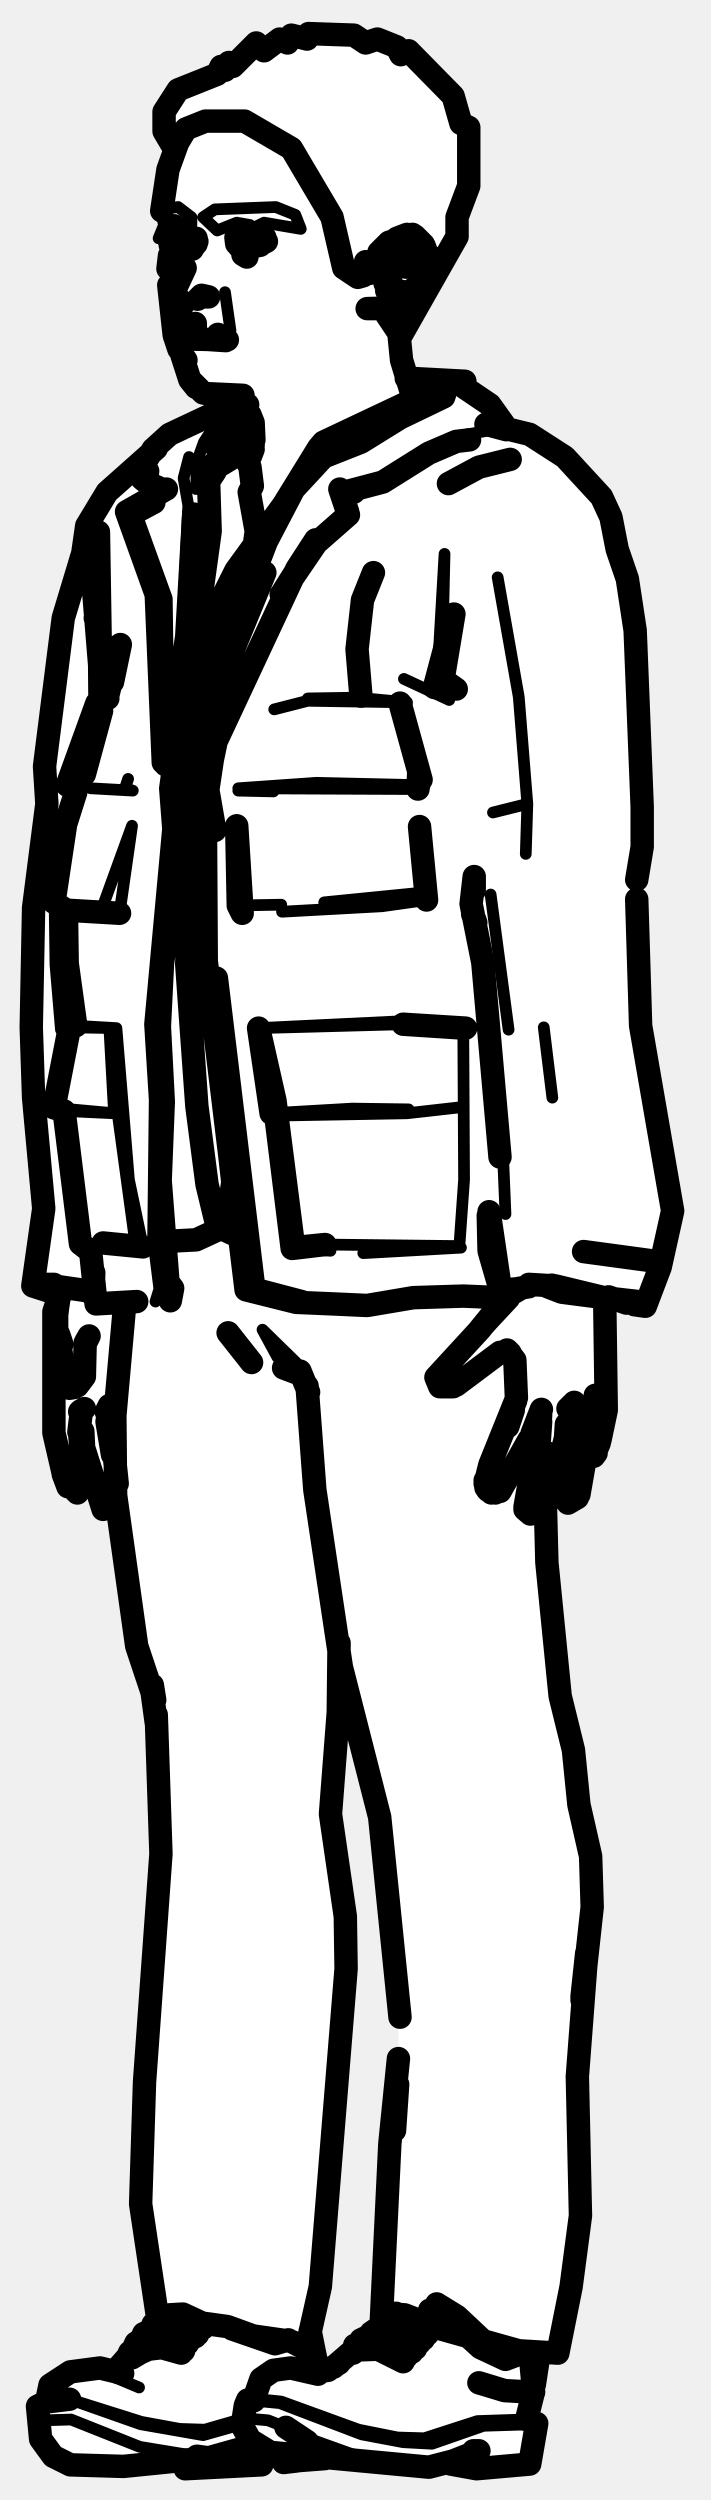
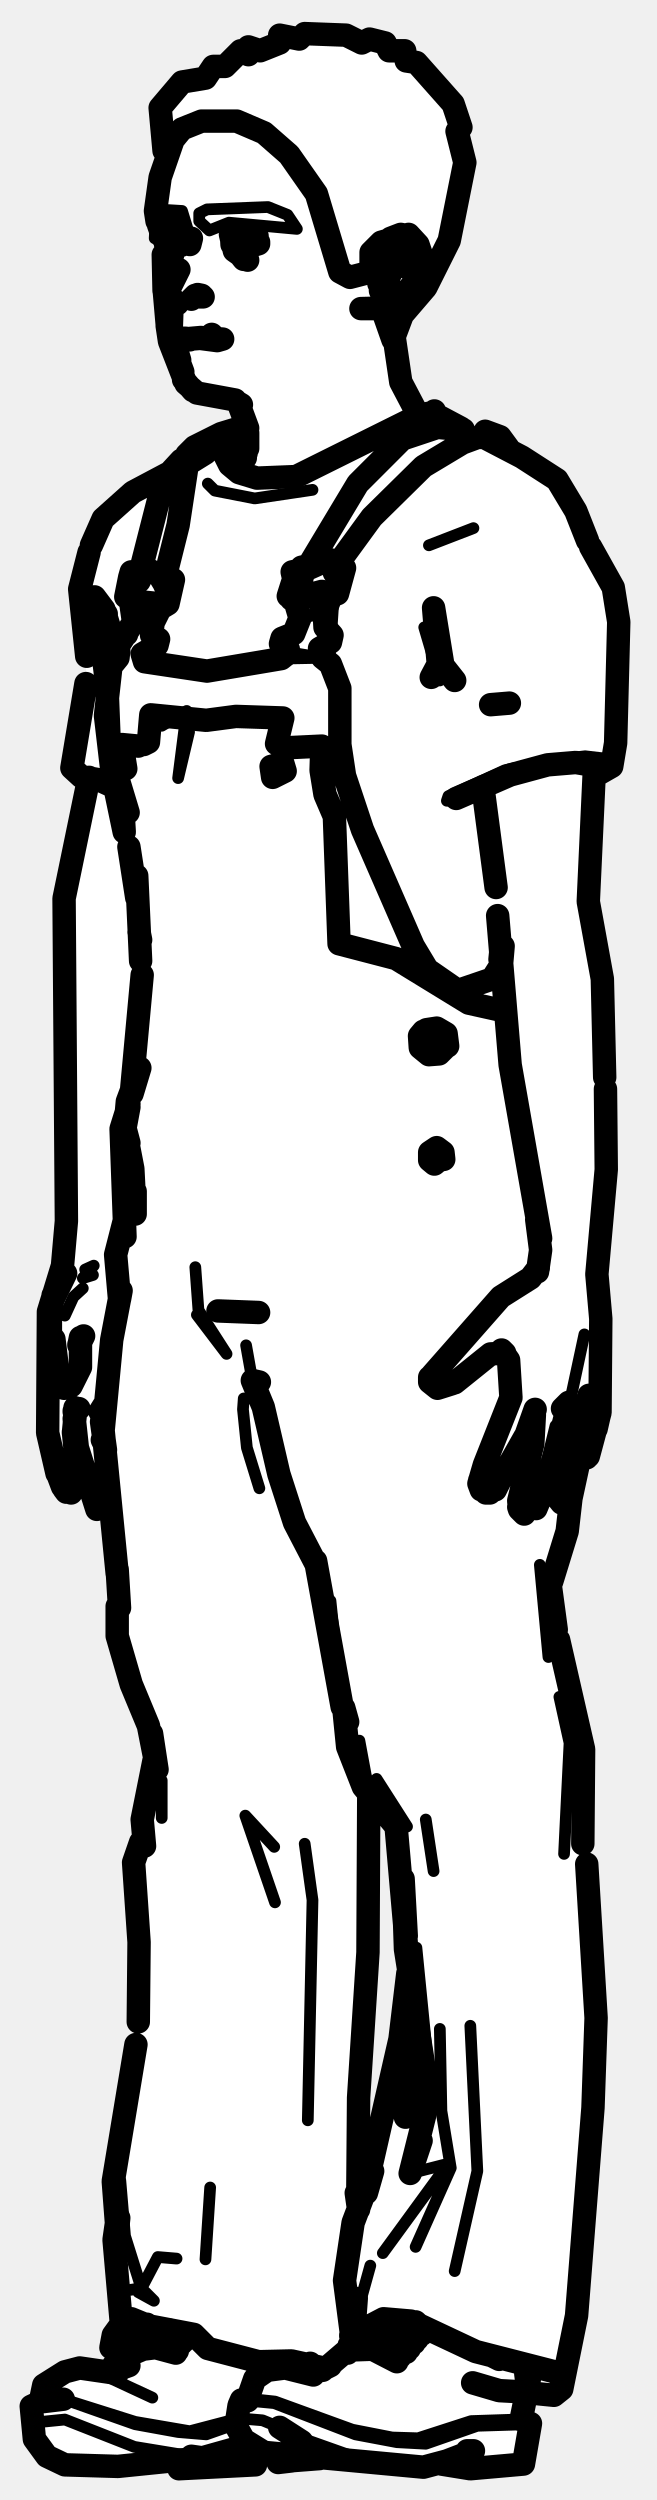
- <svg xmlns="http://www.w3.org/2000/svg" viewBox="0 0 91 320" width="91" height="320" data-facing="threeQuarter" data-backstage-id="makehuman/Biped/p09">
-   <path class="fill" d="M39.5 4.3L45.3 4.5L46.8 5.5L48.3 5L50.8 6L51.3 7L52.3 6.5L58 12.3L59 15.8L60 16.3L60 23.8L58.5 27.8L58.5 30.3L51 43.3L51.5 47.8L52.3 48.5L59.3 48.5L65.3 55L68.8 56L73.5 59.8L78 65.3L81.5 80.8L81.5 125.8L82 132.3L86 152.3L86 156.3L83 166.8L80.3 167L78.3 166L77.5 166.8L77.5 181.8L76.5 185.8L74.5 187.8L74 191.8L73.3 192.5L72 191.8L72.3 184.5L70 190.8L70 202.3L71.5 217.3L73.5 223.8L74 231.3L75.5 236.3L76 244.8L74 261.8L74.5 283.8L73.5 291.8L71.5 300.8L69.8 301L68.5 302.8L68.5 306.3L67.5 308.8L67.5 309.8L68.5 310.3L68 315.3L66.3 316L54.8 316L41.8 314.5L31.3 316L23.8 316L23.3 315L12.8 316L8.3 315.5L5 312.3L5 307.8L6 307.3L6 305.8L7.8 304L10.8 303L14.8 303.5L20 297.3L18 283.8L18 273.8L20.5 241.8L20 219.3L17 208.8L15.5 194.8L14.8 193.5L13.8 194L13 193.3L10.8 185.5L10.5 190.3L9.8 191L8.5 190.3L7 184.3L7.5 165.8L4 164.3L5.5 156.8L4 138.8L4 119.8L6 104.8L5.5 98.3L8 78.8L10.5 71.8L11.5 66.3L13 63.8L21.8 55.5L30.5 51.3L26.3 50.5L24 48.3L22 42.3L21 31.8L21.5 30.8L20 30.3L21 28.8L20.5 26.8L22 20.3L21 14.3L22.8 11.5L27.8 9.5L28.3 8.5L28.8 9L29.3 8L29.8 8.5L32.8 5.5L33.8 6.5L35.8 5L36.8 5.5L37.3 4.5L39.3 5L39.5 4.3ZM43.3 211L43.5 219.8L42.5 224.8L42.5 234.8L44 242.8L44.5 252.8L41.5 289.8L40 296.3L40 301.3L40.8 303.5L42.8 303L49 297.3L49.5 277.3L51 267.3L51 254.3L49.5 244.8L49 233.8L43.3 211Z" fill="#fff" fill-rule="evenodd" />
-   <path class="detail" d="M10.6 174.4L10.1 176L8.6 177.7M8 171.7L8 166.6M69.5 188.3L70.4 185.3L69.5 188.3M75.2 184.1L74.3 188.4M57.2 177.4L58.2 175.8L56.8 177.7M61 175.1L64.5 172.8M61.5 171.1L65.7 166.6M28.8 37.4L29.5 42.3M51.2 31.2L52.3 30.6L53.3 30.7L55 32.7M53.9 35.2L52.2 36.6L49.9 37L49.5 36.6M31.6 75.8L26.3 92.5M52.8 49.8L57.6 49.9M25.9 97.8L26.4 97.6L36 76.1M48.9 61.3L54.9 57.5L58.3 55.9L64.1 54.8M44.5 65.5L40.4 69.1M21.2 97.9L23.3 81.8L24.1 64.7L23.5 61.2L24.2 58.5M25.1 62.6L25.2 59.1L26.1 56.6L27.6 54.3L31.1 52.1M23.3 81.8L24.7 71.8M59.6 131.6L51.8 130.7L33.1 131.6M33.1 131.6L51.6 131.1M39.4 89.4L45.7 89.3L52.1 89.9L39.4 89.7L35.1 90.8M59.3 131.6L59.4 151L58.8 159.5L41.6 159.3M58.2 88.2L56 86.5L56.9 70.9L56.5 88.2M67.3 109.3L67.5 102.9L63.1 104L67.5 102.9L66.4 89.2L63.7 73.9M62.8 114.5L65.1 131.8M64.4 148.2L64.7 155.4M71.1 164.6L78.4 166.2L82.7 166.5L82.6 167.2M54.6 115.2L48.9 116L36.1 116.7M37.6 159.7L42.3 160.1M36 115.8L30.5 115.9M69.6 131.5L70.7 140.5M30.5 101.2L35 101.3L30.5 100.9L40.5 100.2L53.6 100.5M53.5 101L30.5 100.9M41.5 115.5L54.6 114.2M35.3 142.8L52.1 142.5L59.2 141.7M59 159.7L46.5 160.4M34.7 142.5L45.1 141.9L52.3 142M8.9 131.5L14.9 131.6L9.7 131.3M14.9 131.6L16.5 151L15.1 142.8L17.4 159.7M7 116.4L7.1 123.5L7.8 131.8M9.5 150.1L9.4 155.4M22.6 90.1L21.1 100.9L21.5 106.1L19.2 131.1L19.8 140.8L19.6 158.6L20.4 165L19.9 166.6M16.5 151L18.3 159.6L15.3 159.9M16.9 105.7L15.3 116.9L13.2 115.9L16.9 105.7M14 131.6L14.6 142.5L6.9 141.8M16.4 99.7L16 100.9L17 101.2L11.6 100.9M14.6 142.5L8.2 142.2M33.6 170.2L37.9 174.4L35.5 173.7L33.6 170.2M57.5 89.6L51.7 86.9M68.4 310.3L61.9 310.5L55.3 312.8L51.6 312.6L46.3 311.6L35.8 307.6L31.7 307.2M51.4 315.5L45.8 314.4L38 311.6M31 310.5L31.2 309.7L32 309.6L34.3 309.8L36.6 310.7M33.1 307.1L36 307.4L45.9 311L50.9 312L54.3 312.1L61.1 309.9L67.1 309.7M66.1 315.8L61 316L61.3 313.7M17.8 305.6L14.7 304.3L17.8 305.6M5.2 307.6L9.2 307.2L18 310.3L26 311.7L30.6 310.4M25.2 314.4L17.9 313.2L9.1 309.7L5.7 309.8L4.8 310.7M27 315.7L33.1 314.9L41.6 314.7M30.7 309.7L26.2 311L23 310.9L18.1 310L8.9 307.1M20.5 26.8L22.8 26.5L24.5 27.8L24.5 28.8L22.3 28.5L23 29.3L21.8 30.5L20.3 30.5L21 28.8L20.5 26.8M27.5 26.8L35.3 26.5L37.8 27.5L38.5 29.3L33.8 28.5L29.8 30.5L30.3 29L32 28.8L30.3 28.5L27.8 29.5L26 27.8L27.5 26.8" fill="none" stroke="#000" stroke-width="1.5" stroke-linecap="round" stroke-linejoin="round" />
-   <path class="outline" d="M21.7 29.4L21.6 30.5L21.7 29.4M21.8 31.4L22.1 32.1M21.6 30.5L21.9 31.6M25.1 30.5L25.1 31.2M20.7 27L21.5 21.7L23.2 17M22.3 37.3L23.7 34.3M22.4 37.7L23.5 38.9M23 43.3L22.5 42.4M23.4 43.4L23.9 43.3M23.3 43L23.8 43.4M22.6 41.3L22.7 39.8L22.6 41.3M23.8 43.3L23.1 44.3L23.5 45.8M23 44.6L23.1 44.1M23.1 44.3L23.2 43.8M23.5 43.5L24 43.2M24.1 43.4L25.5 43.3M25 41.4L25 43M24.2 43.4L29.1 43.5M30.9 51.2L26 50.3L24.3 48.6L25.1 49.6L24.3 48.6L23.3 45.5M31.3 51.6L32.4 54.4M32.4 57.5L31.9 58.8M21.7 30.9L21.5 30M31.7 51.8L30.7 51.2M32.4 54.1L32.5 56.3M32.4 54.1L32 53.1M23.4 45.5L23.8 46.1M23.4 29.6L22.1 29.5L22.8 29.4M23.3 29.5L24.6 30.7M24.3 31.2L23.3 31.5M21.7 32.7L21.5 34.4M7.3 167.8L7.6 165.8L6.9 167.9L6.9 183.4L8.1 188.6M10.3 180.6L10.8 180.3L10.2 180.7M9.8 191L9.3 189.6L8.4 188.9M10.2 183.5L10.7 189.5L9.9 191.1M8.1 188.7L8.7 190.3M10.1 183.3L10.4 180.8M10.6 183.2L10.7 185.3L13.2 193.2M14.4 186.2L13.7 182L14 179.9L13.6 180.7M15 189.9L14.7 187M8.1 175L7.8 173M8.1 175.2L8.2 175.3M9.9 177.4L10.8 176.2L9.9 177.4L10.8 176.2L10.9 171.9M8.9 177.7L9.5 177.6M8.2 175.8L8.2 177.4M9.4 190L9.7 190.9M7.8 172.5L7.5 170.8L7.9 172M11 171.8L11.4 171L11 171.7M7.6 171.4L7.9 172.1M7.9 165.1L7.3 166.9L7.9 165.2M7.3 166.9L7.8 165M24.3 30.3L25 30.7L24.3 30.3M24.6 31.9L25.2 30.9M21.6 36.5L22.3 42.9L22.9 44.7M25.8 37.8L26.7 38L25.6 38M25.3 38.3L25.8 37.8L26.7 38M28.9 43.6L25.8 43.4M52.8 50.7L51.4 46.1L51 42.1M26.8 50.4L31.1 50.6L26.8 50.4M31.1 29.6L33.9 30.4M33.3 31.4L32.2 31.6L30.6 31.2L31.4 31.4L30.6 30.6L30.6 30.1M30.2 30.4L30.3 31.2M31.6 32.9L31.1 32.6M54.3 31.5L55.1 33.7L54.4 35.9L50.9 39.4L47 39.5L48.7 39.5L49.8 38.6M64 190.9L67.7 184.3M69.3 180.4L68.1 183.5M62.2 190.4L62.7 187.5L66 179.3M63.4 191.1L62.5 190.8M64.3 188.9L63.7 188.9M62.1 189.9L62.7 187.5L62.1 189.9L62.9 191.1M65.7 180.5L65 182.6L65.7 180.5M69.4 193.1L72.1 185.2L73.5 179.5L72.7 180.3M69.2 181.1L69 184.8L67.9 189.2M67.2 192.9L67.8 189.5M67.2 193.2L67.9 193.8M69.2 182L69 184.8L69.2 182M76.2 178.6L75.3 184.7M72.5 182.3L71.9 191.4L72.7 192.4L73.9 191.7M75.3 184.4L74.1 191.3M72.7 183.6L72.7 183.4M76.8 184.3L75.8 185.4L76.8 184.3L77.6 180.5M76.7 184.7L76.2 185.9M77.6 180.4L77.4 166.2M76 186.4L76.3 186M58 177.5L56.3 177.5L55.8 176.3L61.5 170.1M58.4 177.3L64 173.1L65.3 173.2L64.9 172.8L65.9 174.1L66.1 178.9M62.1 189.5L62.4 190.7M61.3 170.3L64.8 166L66.7 164.9M33.3 31.3L34.1 30.9M54.2 31.3L53.1 30.2L52.1 30L50.8 30.5L52.7 31.6L53 33.4M51.1 31.7L50.5 32.3M49.5 35.1L50 35.7M49.7 35L49.3 36.3M49.5 37.2L50 35.8M51.7 34.1L52 34.2M50.8 31.9L50.4 32.5M50.5 37.8L51.4 37.3M30.4 29.5L30.4 31.3L31.5 32.6M22.9 32.6L22 31.3L21.9 29.5L22.3 28.9M25.9 97.8L26.3 92.5L31.6 75.8L34.1 69.3L37.6 62.6L41.4 58.5L46.2 56.6L51.2 53.5L56.8 50.8M59.5 48.8L52 48.4M26.2 97.9L27.1 97.6L28 93.3M59.3 49.5L62.7 51.8L64.7 54.6M26.4 97.6L38 72.8L40.4 69.1L36 76.1L40.5 69.5L44.6 65.9L43.7 63.1L49 61.7L54.9 58L58.4 56.5L60.1 56.3M44.5 65.5L43.5 62.6L44.6 65.9M21.2 97.9L22.3 97.6L23.6 91.9L26.9 68L26.7 61.6L27.5 60.4M19.7 64.3L16.7 65.9L20.6 76.7L20.9 97.6L20 76.1L16.2 65.5L21.3 62.6M18.9 60.3L18.7 61.7L18.2 61.3L18.5 59.3L19.6 57.5L21.7 55.6L26.8 53.2M30.9 51L27.6 52.8M18.7 61.7L20.9 62.7M33.1 131.6L35.2 140.9L37.6 159.7L41.6 159.3L37.4 159.8L35.3 142.8L34.7 142.5L33.1 131.6M53.9 99.8L51.2 90L53.9 99.8M58.4 88.2L56 86.5L56.5 88.2L58.1 78.6L55.6 88M64.1 54.7L67.8 55.6L72.3 58.5L77 63.6L78.2 66.2L79 70.3L80.3 74.1L81.3 80.7L82.2 103.3L82.2 108.4L81.5 112.6M81.2 167L82.6 167.2L84.5 162.2L86.1 155L82 131.3L81.5 115.1M60.7 114L60.7 112.2L60.3 115.7L61.8 123.2L64 148.1M70.1 164.7L71.9 165.4L77.3 166.1L70.6 164.5M67.7 164.4L71.1 164.6L77.3 166.1L81.7 166.6M65.7 165.2L64.7 165.3L65.7 165M33.9 73.3L27 90.1L25.4 100.9L26.3 106.1L26.4 123L31.5 165.1L37.9 166.7L42.6 166.9L47 167.1L52.9 166.1L59.3 165.9L64.1 166.1M59.6 131.6L51.6 131.1L59.3 131.6M30.3 105.7L31 116.9L30.5 115.9L30.3 105.7M53.7 105.8L54.6 115.2L53.7 105.8M80.2 166.8L77.9 166M62.2 54.3L64.8 55M67.7 164.7L64.1 165.3L62.6 155.1L63.9 164.9M74.7 160.2L84.3 161.5L74.7 160.2M62.5 155.6L62.6 160.1L64.1 165.3M53.5 101L53.6 98.8L53.6 100.5M9.7 101.4L8.4 105.5L6.9 115.5L8.5 116.5L15.3 116.9L8.5 116.5L8.6 123.3L9.7 131.3M9.4 100.8L8.6 100.5L12.4 90M12.2 79.1L12.5 80.1M6 164.5L4.2 164.6L5.6 154.7L4.3 140.5L4 131.5L4.3 116.2L6 102.9L5.7 98.1L8.1 79.1L10.6 70.8L11.1 67.3L13.7 63L20 57.4M11.7 165.3L5.5 164.4L6.9 164.4M12.4 76.9L11.6 70.9L12.9 86.9L12.6 68.1L12.8 89.9L13.6 89.5M18.3 159.6L13.2 159.1L18.3 159.6M8.9 131.5L6.9 141.8L8.2 142.2L10.3 159.2L11.6 160.2L12.3 166.9L17.5 166.6M13.8 89.4L13.1 89.7L13.7 89.4L15.4 82.5L14.4 87.3M5.8 164.5L4.2 164.6L7.3 165.6M24.8 65.8L23.9 81.5L22.6 90.1L23.5 90.4L22.2 101.1L22.6 106.3L21.9 115.5L20.8 123.3L20.4 131.4L20.9 141L20.5 151.1L21.5 164.1L22.1 164.9L21.8 166.5M13.1 89.7L10.8 99.1L13 91M63.2 166L64.2 166.1M38.6 166.6L32.5 165L27.7 125.2M12 162.9L11.9 165.8M27 90.1L28.2 90.4L26.6 101.1L27.5 106.3M55.8 49.8L41.4 56.6L41.5 58.4M43.9 63.3L45.3 63M26 60.6L30.4 56.6L30.4 53.9L30.4 56.6L32 59.8L32.3 62.2L31.9 63L32.8 68L32.2 72.4L28.8 82L26.8 89.2L27 90.2M27.1 56.7L31.4 52.8M56.9 50.5L56.2 49.8L53 50.3M55.7 50.3L43.5 56.2L40.8 57.3L41.4 56.6M31.5 53.4L30.6 54.4L29.3 58L28.1 59.6L32.4 57M40.8 57.3L36.3 64.6L30.2 73L28 77.4L26 82.2L24.6 89.5L24.7 102L23.9 123.4L25.2 141.6L26.5 151.6L27.8 157L30.6 158.3M27.9 134.6L29.8 151.3L29 156.9L25.1 158.7L21.2 158.9M46.2 89.1L45.7 83.1L46.4 76.8L47.8 73.3M57.4 61.9L61.3 59.8L65.3 58.8M48.9 296.8L53.2 297.2L66.4 300.9L71.4 301.2L73.1 292.7L74.3 283.6L73.9 265.8L75.1 250L74.5 255.6M23.2 297.8L25.5 297.3L29.1 297.8L32.4 299L37.3 299.7L39.2 300.7L41 292.7L44.3 252L44.2 245.3L42.3 232.2L43.3 219.2L43.4 210.3M19.5 215.7L19.8 217.6L17.5 210.7L14.8 191.4L14.7 181.2L15.9 167.7M19.4 216.1L20 220.5M20.2 296.8L18 282.1L18.5 266.5L20.6 237.3L20 219.5M69.8 192.2L70 200L71.7 217.1L73.4 224L74.1 231M74.1 231L75.6 237.6L75.8 244.1L74.5 256M36.3 175.1L37.9 175.7M29.2 170.6L32.2 174.4L29.2 170.6M51.2 258.2L48.6 232.6L43.7 213.4L40.3 190.7L39.3 177.4M48.8 297.2L49.9 274.4L51 263.5M38.4 175.5L39.5 178.2M50.5 272.7L50.9 266.8M60.5 117L60.9 118.1M61.3 305L64.6 306L68.3 306.2L68 302.8M45.2 301.2L45.4 300.2L46.9 299.8L49.4 300.1L52 301.7M45.8 300.6L47.2 300.2L49.5 300.5L51.8 301.8M45.6 300.8L48.4 300.7L51.6 302.3M48.9 297.5L50.3 296.2L51.8 296.3L53.6 297L55.2 298.3M55 298.3L52.8 296.9L50.6 296.6L49.5 297.5M49.7 297.2L52.5 297.3L54.7 298.8M47.5 298.6L49.1 297.5L50.7 297.6L52.6 298.1L54.2 299.4M48.7 298.1L51.7 298.1L53.9 299.4M48.5 298.3L50.6 298.3L53.7 299.9M46.2 299.5L48.1 298.6L50.5 299L53.2 300.6M47 299.4L48.3 299L50.7 299.3L52.9 300.6M46.8 299.7L49.6 299.5L52.7 301.1M32.5 307.3L31.7 307.2L31.4 307.9L31 310.5L32 312.3L34.6 313.9L54.9 315.8L58 315L61.3 313.7L60.6 313.7M41.3 314.6L39.9 314.5M32.6 306.8L33.4 304.5L35 303.4L37.2 303.1L40.7 303.9M68.3 306.1L67.4 309.7L68.7 310.2L67.8 315.4L61 316L57.7 315.4M68.9 301.9L68.4 305.2M36.6 310.7L39.3 312.5L36.6 310.7M42 314.5L41 314.5M42 303.4L41.3 303.5M43.4 302.5L42.1 303.3M42.7 303L50.7 296.1M65.1 301.1L61.8 299.6L58.5 296.5L55.9 294.9M66.8 301.2L64.7 302L61.5 300.5L58.1 297.4L55 295.7M20.7 299.8L18.1 300.1L16.6 301.1L16.2 302M20.9 299.8L23.4 300.7M23.5 300.9L21.1 300.2L19.4 300.3L16.9 301.8M17 301.6L19 300.7L20.7 300.5L23.2 301.2M26.2 297.5L23.4 296.2L21.7 296.3L19.6 297.5M26.2 297.7L23.8 296.6L20.7 297.2M20.4 297.7L23.4 297L26 298M25.2 298.6L23.7 297.7L20.7 297.6L18.4 298.7L18 299.6M25.3 298.8L22.8 297.8L20.4 298.1L19.1 298.8M19.6 298.9L22.5 298.2L25 299.1M21.5 298.6L18.8 299L17.4 299.9L17 300.8M21.6 298.7L23.3 299M24.2 299.7L21.8 299L19.4 299.3L18.5 299.8M17.7 300.5L19.8 299.5L21.4 299.4L24 300M23.4 299L24.2 299.5M32.4 313L26.7 314.6L25.2 314.4L26.7 314.6L15.8 315.7L9 315.5L6.8 314.4L5.2 312.2L4.8 308L6.4 307.2L8.9 307.1L6.4 307.4M23.6 315.1L23.7 316L31.8 315.2L23.7 316L33.5 315.5M15.7 303.8L12.8 303.1L9 303.6L6.4 305.3L6 307.2M36.3 315.2L38 315M14.7 303.4L15.5 302.9M15.2 303.4L14.9 303.5M15 303.2L18.7 299M40.7 303.4L39.7 298.4M36.9 299.5L35.2 300L29.7 298.1M41.6 314.7L37.7 315M27.9 42.8L28.3 43.2M39.5 4.3L45.3 4.5L46.8 5.5L48.3 5L50.8 6L51.3 7L52.3 6.5L58 12.3L59 15.8L60 16.3L60 23.8L58.5 27.8L58.5 30.3L51.3 43L49.5 40.3L51.8 39L55 34.8L55 32.8L52.8 30L49.8 31L48.5 32.3L48.5 34.3L47.3 35L46.8 33.5L46.5 35.3L45.8 35.5L44 34.3L42.5 27.8L37.3 19L31.3 15.5L26.3 15.5L23.8 16.5L22.3 19L21 16.8L21 14.3L22.8 11.5L27.8 9.5L28.3 8.5L28.8 9L29.3 8L29.8 8.5L32.8 5.5L33.8 6.5L35.8 5L36.8 5.5L37.3 4.5L39.3 5L39.5 4.3" fill="none" stroke="#000" stroke-width="3" stroke-linecap="round" stroke-linejoin="round" />
+ <svg xmlns="http://www.w3.org/2000/svg" viewBox="0 0 84 320" width="84" height="320" data-facing="threeQuarter" data-backstage-id="makehuman/Biped/p09">
+   <path class="fill" d="M39 4.3L44.3 4.5L46.3 5.5L47.3 5L49.3 5.5L49.8 6.5L51.8 6.5L52 7.8L53.3 8L58 13.3L59.5 19.3L59 24.3L57.5 30.8L50.5 42.8L51 48.8L53.8 53L55.3 52.5L59.3 55L64.3 56L65.8 58L72 62.3L79 77.3L79 94.8L78.5 97.8L76 99.8L75.5 106.8L75.5 117.3L77.5 128.8L78 144.3L76.5 159.8L77 180.8L75.5 186.3L74 186.8L73 194.8L70.5 202.3L71 208.8L72.5 212.3L75 226.8L75 240.3L76.5 256.8L74 296.3L72 305.8L71.3 306.5L67.5 306.8L67 309.8L68 310.8L67 315.3L65.8 316L53.8 316L40.8 314.5L30.3 316L23.3 316L22.8 315L11.8 316L6.8 315L4 311.8L4 308.3L6.3 304.5L10.3 303L13.8 303.5L16 301.3L15.8 300.5L14 300.3L15.5 297.8L14.5 277.8L17.5 262.8L18 248.8L17 238.3L18 236.3L18 233.3L20 225.3L15 210.3L14.5 193.8L13.3 194L12 192.3L11 187.3L10 185.8L10 183.3L10 190.3L9.3 191L7 188.3L6 183.8L6 167.8L8.5 159.8L8 114.8L11.5 99.8L9 98.3L11 88.8L11 80.8L10 75.3L13 66.8L16.8 63L21.8 60.5L25.3 57L26 57.3L24.8 59L28.3 56.5L28.3 55.5L31.5 54.3L31 52.3L29.8 51L25.3 50.5L23.5 48.8L21.5 43.3L20.5 34.8L21 32.8L20 31.3L21 30.8L19.5 30.3L21 21.3L20.5 13.8L23.3 10.5L26.3 10L27.3 8.5L28.8 8.5L30.8 6.5L31.8 7L31.8 6L33.3 6.5L35.8 5.5L35.8 4.5L38.3 5L39 4.3ZM47.3 230L47 254.3L46 262.8L46.3 281.5L49.5 269.8L52 256.3L51 234.8L50.5 233.3L47.3 230Z" fill="#fff" fill-rule="evenodd" />
+   <path class="detail" d="M7.2 171.7L7.2 166.6M8.3 168.4L9.4 166L10.6 164.9M11.9 163.2L10.6 163.6L12 162L10.9 162.5M69.3 189.8L71.1 182.5M60.3 175.1L63.8 172.8M73 179.2L74.8 170.8M50.4 31.2L51.6 30.6L52.5 30.7L54.2 32.7M51.9 31.4L53.9 33.9L53 32.4M40 62.7L32.6 63.8L27.5 62.8L26.6 61.9M54.3 80.3L56.3 87.1L54.3 80.3M57.2 102.5L57.4 101.9L64.6 98.6L70.6 97.3L74.9 96.8L78.3 97.2L78.3 98.1M54.9 69.8L60.6 67.6M42.1 85.7L43 71.8M38.1 78.7L36.7 83L38 78.4M53.4 121.8L56.6 126.2M17.3 79.3L19.2 79.8L17 79L16.7 76.9L16.1 76.4M18.5 79.4L19.3 77.4L16.7 76.9M21.1 74.4L20.6 74L21.5 73.9L18.7 72.9M19.2 79.8L19.2 81.9L19.2 79.8M17.7 293.4L19.7 294.5L18.1 292.9L16.7 293.1M33.2 190.5L31.6 185.3L31.1 180.4L31.2 179L32.7 179M35.1 236.4L31.4 232.4L35.2 243.5M20.7 227.9L20.7 232.7M15.4 279.1L16 286.2L18.1 292.9L20.2 288.9L22.6 289.1M26.9 280L26.3 289.2M39.4 271.4L40 243.2L39 236M70.2 212.1L69.1 200.3M25 162.2L25.4 167.7L29 173.3L25.2 168.3M32.3 176.7L31.5 172.2M44.9 299L47.4 290M72.2 237.3L72.9 223.1L71.6 217.2M46 222.8L47 228.2M52.1 233.8L48.2 227.7M55.5 239.5L54.5 232.9M53.3 249.3L55.3 269.5M56.3 259.7L56.5 270.2L57.7 277.5L53.2 287.6M60.2 259.3L61.1 277.9L58.2 290.7M52.5 278.2L56.8 277.1M57.1 277.3L49 288.4M42.3 204.9L43.1 212.6M36 84.3L41.3 84.2L37 83.5M24.2 93.7L22.8 99.6L23.9 91L20.7 92.9M41.7 81.5L40.9 83L41.5 81.3L42.3 81.2L41.6 80.3M42.4 76.3L41.2 75.7L40.3 78.1L41.5 78.5L38.4 79.1M55.9 131.6L54.2 132L53.7 133.2L55 134.9L57.3 133.9M67.6 310.3L61.1 310.5L54.5 312.8L50.8 312.6L45.5 311.6L35.1 307.6L30.9 307.2M50.6 315.5L45.1 314.4L37.2 311.6M30.2 310.5L30.4 309.7L31.2 309.6L33.6 309.8L35.8 310.7M32.4 307.1L35.2 307.4L45.1 311L50.2 312L53.5 312.1L60.3 309.9L66.3 309.7M65.3 315.8L60.2 316L60.6 313.7M13.9 304.3L19.5 306.9M4.5 307.6L8.5 307.2L17.3 310.3L22.8 311.3L26.4 311.6L29.8 310.4M24.5 314.4L17.2 313.2L8.3 309.7L4.3 310.1L4.4 312.2M26.2 315.7L32.3 314.9L40.9 314.7M30.4 309.6L24.3 311.2L17.3 310L8.1 307.1M20 26.8L23.3 27L24 29.3L20.8 28.5L22 29.3L19.8 30.5L20 26.8M26.5 26.8L34.3 26.5L36.8 27.5L38 29.3L29.3 28.5L26.8 29.5L25.5 28.3L25.5 27.3L26.5 26.8" fill="none" stroke="#000" stroke-width="1.5" stroke-linecap="round" stroke-linejoin="round" />
+   <path class="outline" d="M20.9 30.5L20.3 28.8M22.3 29.5L23.9 30.7M24.4 30.5L24.3 31.3L24.5 30.5M20.1 28.3L19.9 27L20.5 22.7L22.4 17.2M21.5 37.3L22.9 34.5M21.6 37.7L22.7 38.9M23 46.1L22.4 44.1M21.9 42.7L22 39.8L21.8 41.3M23.4 43.4L24.3 43.5M22.7 45.8L22.3 44.6M22.3 44.1L22.4 45.1L22.5 43.7L23 43.4M22.3 44.3L22.4 43.8M22.9 43.3L23.8 43.3M23.4 43.4L25.7 43.2L28.5 43.4L27.8 43.6L25.5 43.3M21.4 41.7L21.7 43.7L23.8 49.1L25.2 50.3L30.1 51.2M31.5 58L30.6 59.6M30.9 51.8L29.9 51.2M31.7 57.4L31.7 55.4M31.7 54.8L30.7 52.1M23.2 31.4L23 31.4M31.2 56.8L29.5 57.5L30.4 57.4M31.4 58.6L30.6 59.7M11.4 99.5L8.2 115L8.5 156.3L8 162L6.2 167.9L6.1 183.4L7.3 188.6M9.5 180.6L10.1 180.3L9.5 180.7M8 187.4L8 190.1L8 187.4M7.5 188.8L8.2 189.1M9.4 183.3L10 189.5L9.1 191.1M8 190.3L7.4 188.7M9.5 182.6L9.6 180.2L9.5 182.6M9.4 183.4L9.7 180.4M9.6 186.5L9.7 185.1L9.6 186.9M9.9 189.2L9.7 187.2L9.9 189.2M8.2 190.6L8.5 191M8.7 190.1L9 191M8.7 190L8.9 190.9M9.5 181.6L9.9 185.3L12.4 193.2M12.8 180.7L13.3 179.9L13 182L13.5 185.6M13.4 184.9L13.1 184.3M7.4 175.5L6.9 171.4M9.1 177.4L10.3 175L10.3 171.2L10.1 172.2L10.7 171L10.1 172.1M7.4 176L7.2 176.7L7.6 177.4L7.3 176.8M8.2 177.7L8.8 177.6M7.2 176.7L7.5 177.4M9.1 190.7L8.7 190M6.5 168.3L6.8 165.8M6.7 166.5L8.4 163L6.7 166.4M7.6 163.5L7.4 164.7M20.9 32.6L21 37.2M23.5 48.6L24.7 50L23.5 48.6M22.2 44.7L23.4 47.6M23.4 47.6L22.8 46M21.4 41.5L21 36.9M21.8 42.5L21.7 41.5M32.9 30.2L30.3 29.6M24.9 38L26 38M25 37.8L24.5 38.3L24.9 38M25.8 37.8L25.3 37.7M25.8 43.3L24.5 43.4M53.4 52.9L51.3 48.9L50.3 42.1M32.1 31.5L33.1 31.2L31.3 31.7L32 31.5L29.7 31.1L30.7 31.4L30 31.1L29.9 30.1M29.5 30L30 32.1L31.7 33.3M53.5 31.5L54.3 33.7L53.7 35.9L50.1 39.4L46.2 39.5L47.9 39.5L49 38.6M33.1 31L32.5 31.3M65.2 90L62.8 90.2M76.1 98.1L75.3 115.4L77.1 125.3L77.4 137.9M61.8 100.7L63.5 113.6M58.2 177L62.8 173.3L64.6 173.2L64.2 172.8L65.1 174.1L65.4 178.9L62 187.5L61.5 190.4M62.7 191.1L62.2 191.1M67.4 183.5L68.5 180.4M67.2 183.9L64.2 189.2M61.3 189.9L62 187.5L61.3 189.9L61.6 190.7L61.4 189.5M69.2 191.6L71.4 185.2L72.8 179.5L72 180.3M68.4 181.1L68.2 184.8L66.4 192.1L66.5 193.2L67.1 193.8M66.4 192.9L66.5 193.2M68.6 193.1L69.1 191.9M67.5 191.9L67.9 191.7M75.4 178.6L74.8 181.2L74.8 183.9M74.7 184.3L73.1 191.7L71.9 192.4L71.1 191.4L71 190.3L71.9 183.4M72.5 190.2L72.4 190.4M75.3 186.4L76.8 180.8L76.9 168.8L76.4 163.1L77.6 149.7L77.5 139.4M75.7 184.8L74.7 186L75.7 184.8M76.3 182.9L76.8 180.7L76.3 182.9M75.1 186.6L74 186.2M55 176.3L55 176.9L56 177.7L57.9 177.1M55.3 176L64.1 166L67.9 163.6L68.9 162.3M63.4 190.7L64 189.5M63.7 117.2L65.3 136.3L69.2 158.5L68.7 156.1L69.2 160L68.8 162.8M53.4 31.3L52.3 30.2L51.3 30L50 30.5L50.7 30.8M52 34.2L51.9 31.6M50.3 31.7L49.4 32.9M49.3 35.7L48.8 35M48.9 35L48.5 36.3M49.2 35.8L48.7 37.2L48.7 36.6M50.8 33.7L49.9 33.6M50 35L49.7 35.5M50 31.9L49.7 32.5M49.8 37.8L50.6 37.3M31.2 33.2L29.7 31.3L29.6 29.5M22.1 32.6L21.2 31.3L21.1 29.5L21.8 28.6M18.4 95.3L19 95L19.3 91.5L26.4 92.2L30.2 91.7L36.2 91.9L35.4 95.2L37 95.7L41.2 95.5L41.1 98.6L41.6 101.7L42.8 104.5L43.4 120.8L50.7 122.7L60 128.4L63.6 129.2M17.7 95.5L15.6 95.3L16.1 98.4M14.6 95.4L14.8 98.7L16.4 104M13.9 80L13.3 78L12.1 76.4L13.6 78.6L13.3 84.6L13.7 87.9M21.9 60.4L17 63L13.2 66.4L11.7 69.8M11 87.5L9.2 98.3L10.4 99.4L12.6 99.8L14.8 100.8M13.2 81L13.5 81.9M11.4 70.7L10.2 75.4L11.1 84M54.9 52.9L53.8 53.1L37.9 61L32.9 61.2L30.6 60.5L29.4 59.5L28.5 57.7L29 55.6L24.2 59.3L26.3 58M31.2 54.6L29 55.6M24.7 58.8L26.4 57.8M14.4 100L13.5 99.7M17.8 119.3L18 120.3M75.2 69.2L73.7 65.4L71.3 61.4L66.8 58.5L62 56M76.2 99.3L78.3 98.1L78.8 95.1L79.2 79.6L78.5 75.2L75.6 70M58.2 87.1L56.7 85.2L55.5 77.8L56.1 85L55.2 86.7M59 54.8L55.8 53.1L55.6 52.6M58.4 102.2L65.3 99.2L70.1 97.9L73.7 97.6L76.7 98.1L76.8 98.7M64.3 121.3L64 122.8L64.1 121.8M64.2 121.8L64.2 122.7M34.9 99.5L36.5 98.7L36.2 97.7L34.7 98.1L34.9 99.5M59.3 55L56 54.7L51.5 56.2L45.8 61.9L39.2 72.9L41 72.1L43.3 72.1L47.6 66.2L54.2 59.7L59.2 56.7L61.1 56L64 55.9L62.1 55.2M64 55.9L65.1 57.4M17.3 79.3L15 82.9L17.3 79.3L17.2 77.2L16.1 76.4L16.6 73.9L16.8 73.2L19.2 73L18 73L20.5 63.2L22 60.2L23.2 58.9M37 83.5L36 84.3L26.5 85.9L18.5 84.7L18.2 83.7L20.1 82.6L20.3 81.8L19.4 81.3L19.6 79.7L20.5 77.9L21.5 77.3L22.2 74.2L21.2 73.6L22.8 67.2L24.1 58.6L23.5 59.5L26.4 56.7L24.1 58.6M30.6 54.8L28.3 55.5L25.6 57.3L28.3 55.5L24.9 57.2L28.5 56.2M23.9 58.2L24.9 57.2M14.4 99.3L15.7 103.1L15.9 106.5L14.4 99.3L13.5 91.6L14.2 85.3L15.1 84.2L15.2 83.3L14.5 82.8L14.8 81.7L16.2 81.2M17 79L16.7 76.9L20.7 77.3L16.7 76.9M16.6 73.9L17.3 74.3L17.6 73.8M17.5 73.3L16.6 76.9M17.4 73.5L18.1 73.8L17.8 74.4M21.1 74.9L21.1 74.4L21.8 74.7L21.5 73.9L21.2 75L20.6 74L21.7 75.1M15.6 300.7L14.2 300.5L14.5 298.9L16.8 296.8L19 297.7L24.8 298.8L26.6 300.6L33.1 302.3L37.3 302.2L41.4 303.1M15 283.9L14.6 286.7L15.5 297M14.5 298.9L15.3 297.8M16.9 140L17.9 136.7L16.3 141L16 144.4L17 149.6L17.3 155.4L17.3 152.5M16 158.3L15.5 144.5L16.5 141.3M16 155.9L14.8 160.6L15.3 166.3L15.5 165.2L14.3 171.5L13.2 183.1L15 201.4M15 205.6L15 209.4L16.8 215.6L19 220.9L20.1 226.5L19.4 221.9M18.5 236.3L18.2 232.9L19.7 225.4M47.2 230L47.1 249.9L45.9 268.5L45.8 280.7M18 235.8L17.1 238.4L17.8 248.6L17.7 258.8M17.4 261.7L14.5 279.2L15 285.8L15.2 283.9M45.9 282.8L45.6 280.7M75.1 238.6L76.3 258.3L75.9 269.8L73.8 296.4L71.9 305.8L71.8 303.8L60.9 301L52.6 297.1L49.1 296.8L44.9 299L45.6 294.2L45.2 299.6M15 200.9L15.3 205.8M16.5 141.7L16 144.4L16.5 146.3M33.2 176.9L32.3 176.7L33.7 180.1L35.7 188.7L37.7 194.9L40.4 200.1M70.5 203.4L71.2 208.6M52 247.8L51.6 240.5L51.9 249.5L54.9 268.6L52.5 278.2L53.9 274M44.5 220.4L44 218.6L44.5 223.6L46.5 228.7L50.7 233.8L52 248.7M67.9 306.3L70.9 306.6L71.9 305.8M45.1 299.6L45 295.2M44.9 298.9L45.1 299.6M74.6 236L74.7 223.9L71.5 209.9M27.9 167.8L33.1 168L27.9 167.8M73.1 191.6L72.6 196L70.6 202.5M52.8 256.3L52.9 261.7L52.5 252.8M46.8 280.3L51.2 261L52.2 252.6M52.9 265.6L51.9 271L53.1 260.1M45.1 299.6L44.1 291.9L45.2 284.5L47.7 277.9L46.9 280.7M40.4 199.8L43.8 218.5M16.8 140L18.2 124.8M64.4 121.1L64.2 123.4L63 125.3L58.6 126.8L54.7 124.1L52.9 121.1L46.4 106.2L44.1 99.3L43.5 95.3L43.5 88.1L42.3 85L41.3 84.2L40.9 83L42.3 82.2L42.5 81.3L41.6 80.3L41.5 78.5L42.4 76.3L43.2 76L44.1 72.7L42.5 71.7L38.6 72.6L38 74.7L38.6 74.4L37.6 74.1L37.4 73.2L38.3 73L38.6 74.4M17.5 112.1L18 123M17.5 114.9L16.5 108.4M14 95.6L13.7 88M36.9 83.1L35.9 82.4L36.1 81.7L37.6 81.1L38.4 79.1L37.7 76.7L38.4 79.1M37.8 76.6L41.2 75.7L41.8 75.9L37.7 76.7M38.1 77.1L36.9 76.3L37.6 74.1L38.2 74.4L38.2 73.9L38.7 73.8M39.2 72.9L37.9 73.5L37.3 76.7M43.5 73.4L42.8 73.3L42.5 72.3L43.5 73L43 72.8L42.8 73.3M54.6 131.8L55.9 131.6L57.1 132.3L57.3 133.9M57.1 134L56.2 134.9L54.9 135L53.8 134.1L53.7 132.6L54.2 132M54.6 134.3L56.2 134.2L56 132.5L54.4 132.6L54.6 134.3M56.8 148.4L56.7 147.5L55.9 146.9L55 147.5L55 148.5L55.6 149L56.2 148.5L55.4 148.5L55.4 147.4L56.2 147.4L56.2 148.5L56.8 148.4M60.5 305L63.9 306L67.6 306.2L67.3 303.8M44.5 301.2L44.7 300.2L46.1 299.8L48.6 300.1L51.2 301.7M45.1 300.6L47.9 300.3L51 301.8M44.8 300.8L47.7 300.7L50.8 302.3M54.2 298.3L52.8 297.2M54.4 298.3L53.2 297.2M50.9 297.1L54 298.8M46.7 298.6L48.4 297.5L50 297.6L51.8 298.1L53.4 299.4M47.9 298.1L51 298.1L53.2 299.4M47.7 298.3L49.9 298.3L53 299.9M45.4 299.5L47.3 298.6L49.8 299L52.4 300.6M46.2 299.4L49.1 299.1L52.2 300.6M46 299.7L48.8 299.5L52 301.1M31.7 307.3L30.9 307.2L30.6 307.9L30.2 310.5L31.2 312.3L33.8 313.9L54.2 315.8L57.2 315L60.6 313.7L59.8 313.7M40.5 314.6L39.2 314.5M31.8 306.8L32.6 304.5L34.2 303.4L36.5 303.1L40.1 304M67.8 304.3L66.7 309.7L67.9 310.2L67 315.4L60.2 316L56.5 315.4M35.8 310.7L38.6 312.5L35.8 310.7M41.3 303.4L40.5 303.5M42.3 302.8L41.3 303.3M41.9 303L48.8 297.1M63.9 302L63.1 301.6M22.6 300.7L20 299.8L17.3 300.1L15.9 301.1L15.4 302M22.7 300.9L20.3 300.2L18.7 300.3L16.6 301.2M16.2 301.6L18.3 300.7L19.9 300.5L22.5 301.2M18.8 297.5L18.5 298.5M18.7 298L17.6 298.7M18.4 298.8L19.6 298.1M21.7 298.2L20.1 298.3L18.4 299.1M23.5 298.7L24.3 299.1M23.4 299.5L20.7 298.6L18.9 298.8L16.6 299.9L16.2 300.8M23.5 299.7L21.1 299L19.4 299.1L17.7 299.9M17 300.5L19 299.5L20.7 299.4L23.2 300M31.6 313L25.9 314.6L24.5 314.4L25.9 314.6L15.1 315.7L8.3 315.5L6 314.4L4.4 312.2L4 308L5.7 307.2L8.1 307.1L5.6 307.4M22.8 315.1L22.9 316L31 315.2L22.9 316L32.7 315.5M15 303.8L10.2 303.1L8.3 303.6L5.6 305.3L5.2 307.2M35.6 315.2L37.3 315M13.9 303.5L15.8 302.1L14.3 303.3M14.8 303.4L16.5 302.8L14.7 303.4M14.5 302.8L17.9 299M39.9 303.4L39.7 302.5M40.9 314.7L37 315M27.1 42.8L27.5 43.2M39 4.3L44.3 4.5L46.3 5.5L47.3 5L49.3 5.5L49.8 6.5L51.8 6.5L52 7.8L53.3 8L58 13.3L59 16.3L58.5 16.8L59.5 20.8L57.5 30.8L54.5 36.8L51.5 40.3L50.3 43.5L49 39.8L50.3 39.5L54.5 34.3L53.5 31.3L52.3 30L48.8 31L47.5 32.3L47.5 34.8L44.8 35.5L43.5 34.8L40.5 24.8L37 19.8L33.8 17L30.3 15.5L25.8 15.5L23.3 16.5L21 19.3L20.5 13.8L23.3 10.5L26.3 10L27.3 8.5L28.8 8.5L30.8 6.5L31.8 7L31.8 6L33.3 6.5L35.8 5.5L35.8 4.5L38.3 5L39 4.3" fill="none" stroke="#000" stroke-width="3" stroke-linecap="round" stroke-linejoin="round" />
</svg>
